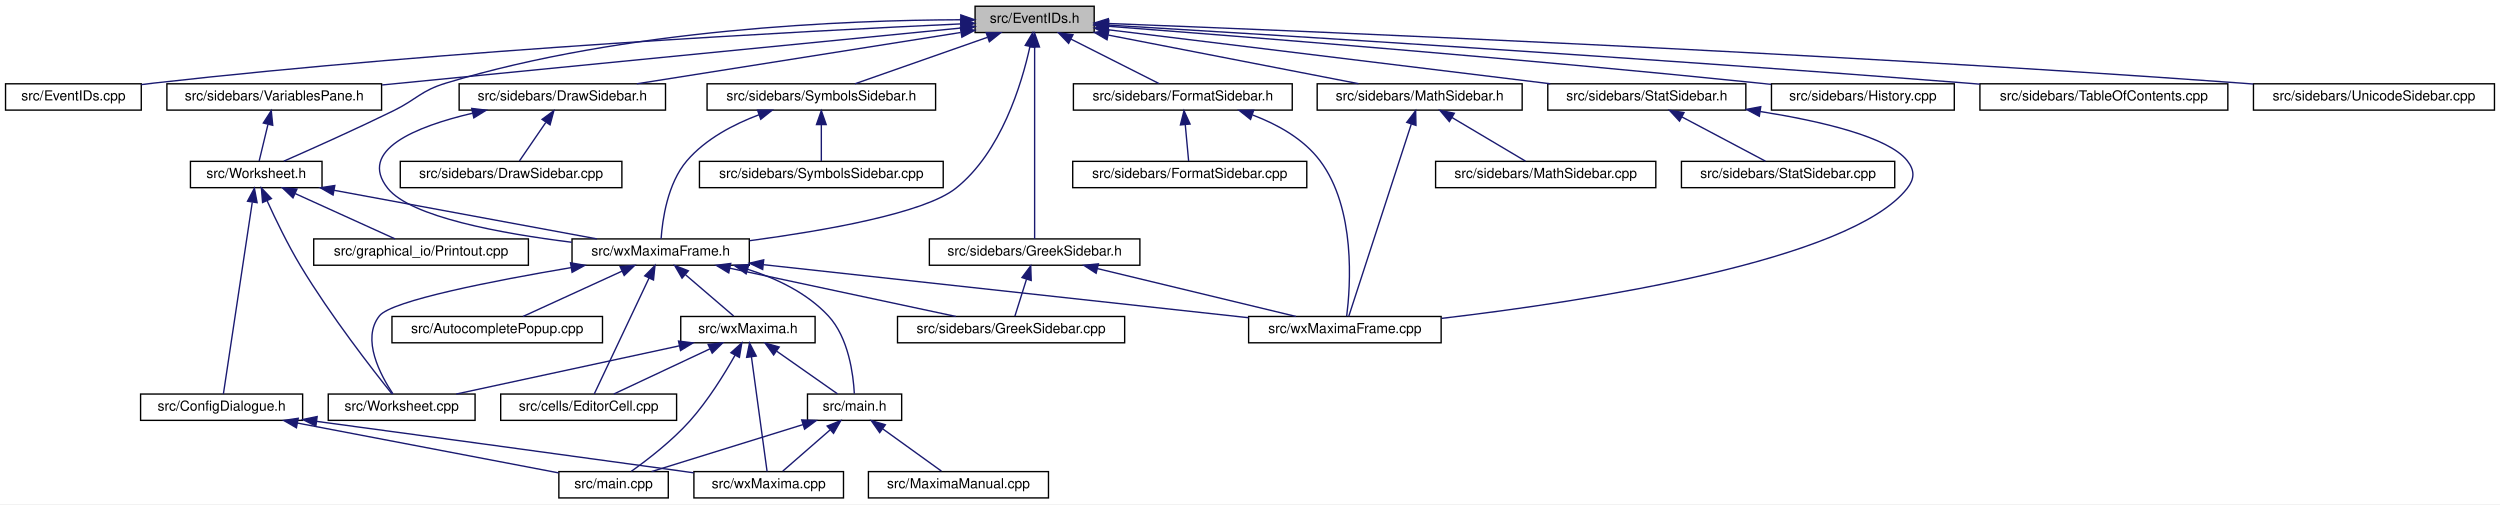
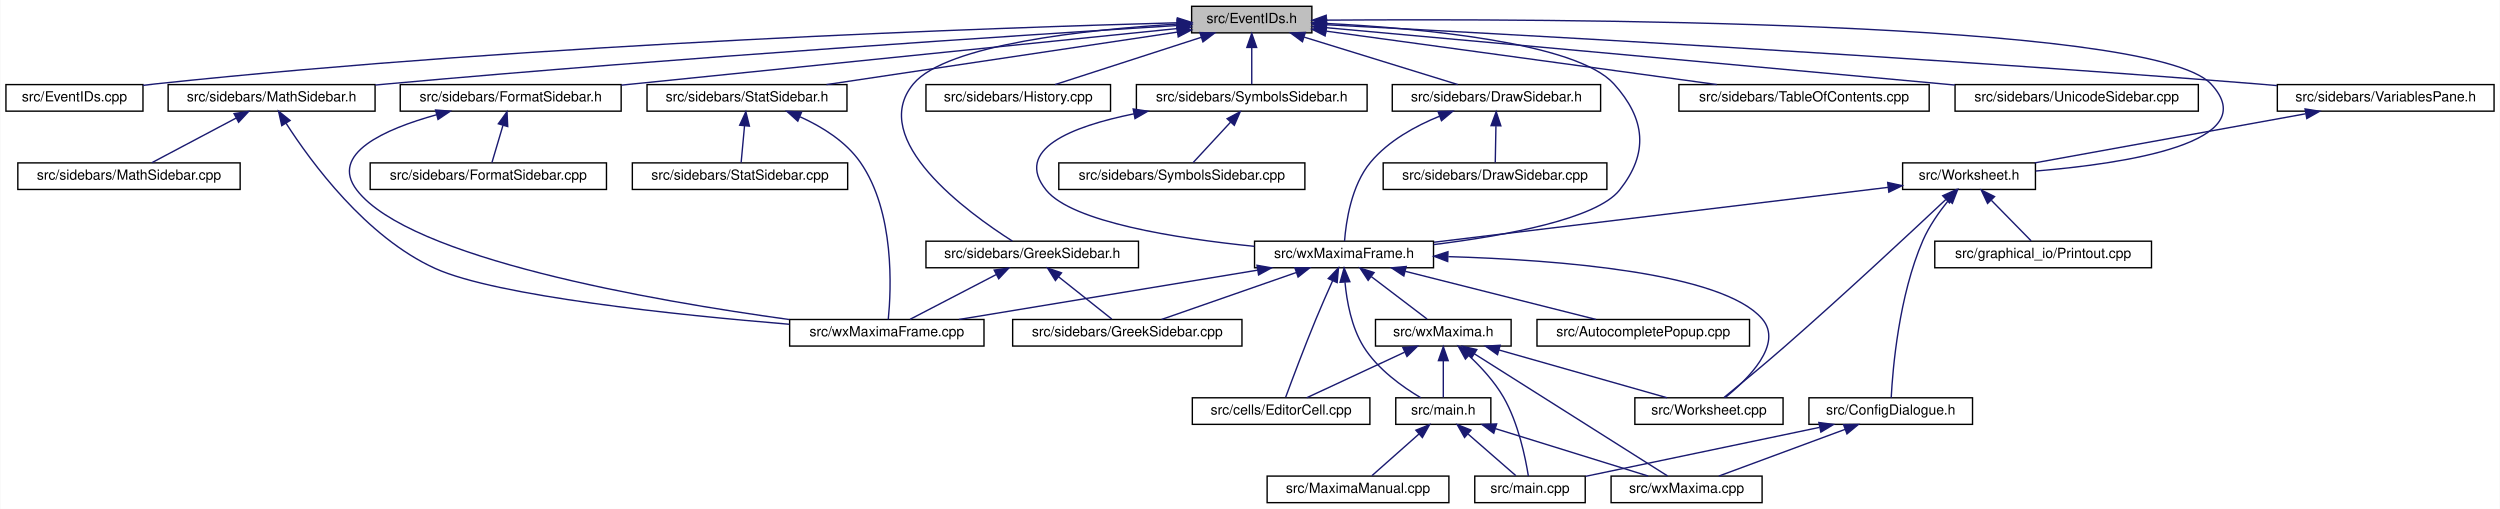
- <svg xmlns="http://www.w3.org/2000/svg" xmlns:xlink="http://www.w3.org/1999/xlink" width="1805pt" height="364pt" viewBox="0.00 0.00 1805.00 364.00">
+ <svg xmlns="http://www.w3.org/2000/svg" xmlns:xlink="http://www.w3.org/1999/xlink" width="1788pt" height="364pt" viewBox="0.00 0.00 1787.50 364.00">
  <g id="graph0" class="graph" transform="scale(1 1) rotate(0) translate(4 360)">
-     <polygon fill="white" stroke="transparent" points="-4,4 -4,-360 1801,-360 1801,4 -4,4" />
+     <polygon fill="white" stroke="transparent" points="-4,4 -4,-360 1783.5,-360 1783.5,4 -4,4" />
    <g id="node1" class="node">
      <g id="a_node1">
        <a xlink:title="This file declares the class EventIDs that contains unique IDs for many events wxMaxima needs.">
-           <polygon fill="#bfbfbf" stroke="black" points="700,-336.5 700,-355.5 786,-355.5 786,-336.5 700,-336.5" />
-           <text text-anchor="middle" x="743" y="-343.5" font-family="Helvetica,sans-Serif" font-size="10.00">src/EventIDs.h</text>
+           <polygon fill="#bfbfbf" stroke="black" points="848,-336.5 848,-355.5 934,-355.5 934,-336.5 848,-336.5" />
+           <text text-anchor="middle" x="891" y="-343.5" font-family="Helvetica,sans-Serif" font-size="10.00">src/EventIDs.h</text>
        </a>
      </g>
    </g>
    <g id="node2" class="node">
      <g id="a_node2">
        <a xlink:href="EventIDs_8cpp.html" target="_top" xlink:title="This file defines the class EventIDs that contains unique IDs for many events wxMaxima needs.">
          <polygon fill="white" stroke="black" points="0,-280.5 0,-299.5 98,-299.5 98,-280.5 0,-280.5" />
          <text text-anchor="middle" x="49" y="-287.5" font-family="Helvetica,sans-Serif" font-size="10.00">src/EventIDs.cpp</text>
        </a>
      </g>
    </g>
    <g id="edge1" class="edge">
-       <path fill="none" stroke="midnightblue" d="M689.57,-342.73C580.05,-337.73 322.25,-324.27 107,-300 104.06,-299.67 101.05,-299.3 98.01,-298.9" />
-       <polygon fill="midnightblue" stroke="midnightblue" points="689.55,-346.23 699.7,-343.18 689.87,-339.24 689.55,-346.23" />
+       <path fill="none" stroke="midnightblue" d="M837.75,-343.72C710.9,-340.28 380.96,-329.05 107,-300 104.06,-299.69 101.04,-299.33 98,-298.94" />
+       <polygon fill="midnightblue" stroke="midnightblue" points="837.87,-347.22 847.96,-343.99 838.06,-340.22 837.87,-347.22" />
    </g>
    <g id="node3" class="node">
      <g id="a_node3">
        <a xlink:href="DrawSidebar_8h.html" target="_top" xlink:title="This file declares the class StatSidebar, that provides some statistics buttons.">
-           <polygon fill="white" stroke="black" points="327.5,-280.5 327.5,-299.5 476.5,-299.5 476.5,-280.5 327.5,-280.5" />
-           <text text-anchor="middle" x="402" y="-287.5" font-family="Helvetica,sans-Serif" font-size="10.00">src/sidebars/DrawSidebar.h</text>
+           <polygon fill="white" stroke="black" points="991.5,-280.5 991.5,-299.5 1140.5,-299.5 1140.5,-280.5 991.5,-280.5" />
+           <text text-anchor="middle" x="1066" y="-287.5" font-family="Helvetica,sans-Serif" font-size="10.00">src/sidebars/DrawSidebar.h</text>
        </a>
      </g>
    </g>
    <g id="edge2" class="edge">
-       <path fill="none" stroke="midnightblue" d="M689.57,-336.54C625.77,-326.44 519.71,-309.64 455.77,-299.51" />
-       <polygon fill="midnightblue" stroke="midnightblue" points="689.39,-340.05 699.81,-338.16 690.48,-333.14 689.39,-340.05" />
+       <path fill="none" stroke="midnightblue" d="M928.47,-333.44C961.47,-323.26 1008.76,-308.66 1038.4,-299.52" />
+       <polygon fill="midnightblue" stroke="midnightblue" points="927.25,-330.15 918.73,-336.44 929.32,-336.84 927.25,-330.15" />
    </g>
    <g id="node5" class="node">
      <g id="a_node5">
        <a xlink:href="wxMaximaFrame_8h.html" target="_top" xlink:title="This file declares the class wxMaximaFrame.">
-           <polygon fill="white" stroke="black" points="409,-168.5 409,-187.5 537,-187.5 537,-168.5 409,-168.5" />
-           <text text-anchor="middle" x="473" y="-175.5" font-family="Helvetica,sans-Serif" font-size="10.00">src/wxMaximaFrame.h</text>
+           <polygon fill="white" stroke="black" points="893,-168.5 893,-187.5 1021,-187.5 1021,-168.5 893,-168.5" />
+           <text text-anchor="middle" x="957" y="-175.5" font-family="Helvetica,sans-Serif" font-size="10.00">src/wxMaximaFrame.h</text>
        </a>
      </g>
    </g>
    <g id="edge47" class="edge">
-       <path fill="none" stroke="midnightblue" d="M739.6,-326.31C733.68,-299.36 718.82,-249.97 686,-224 663.25,-206 591.2,-193.41 537.16,-186.21" />
-       <polygon fill="midnightblue" stroke="midnightblue" points="736.22,-327.24 741.62,-336.35 743.08,-325.86 736.22,-327.24" />
+       <path fill="none" stroke="midnightblue" d="M944.32,-343.23C1012,-339.78 1123.22,-329.63 1150,-300 1172.68,-274.91 1175.09,-250.45 1154,-224 1137.51,-203.32 1072.13,-191.39 1021.16,-185.08" />
+       <polygon fill="midnightblue" stroke="midnightblue" points="944.08,-339.74 934.26,-343.71 944.41,-346.73 944.08,-339.74" />
    </g>
    <g id="node16" class="node">
      <g id="a_node16">
        <a xlink:href="FormatSidebar_8h.html" target="_top" xlink:title="This file declares the class StatSidebar, that provides some statistics buttons.">
-           <polygon fill="white" stroke="black" points="771,-280.5 771,-299.5 929,-299.5 929,-280.5 771,-280.5" />
-           <text text-anchor="middle" x="850" y="-287.5" font-family="Helvetica,sans-Serif" font-size="10.00">src/sidebars/FormatSidebar.h</text>
+           <polygon fill="white" stroke="black" points="282,-280.5 282,-299.5 440,-299.5 440,-280.5 282,-280.5" />
+           <text text-anchor="middle" x="361" y="-287.5" font-family="Helvetica,sans-Serif" font-size="10.00">src/sidebars/FormatSidebar.h</text>
        </a>
      </g>
    </g>
    <g id="edge20" class="edge">
-       <path fill="none" stroke="midnightblue" d="M769.3,-331.73C789.11,-321.73 815.71,-308.31 832.85,-299.65" />
-       <polygon fill="midnightblue" stroke="midnightblue" points="767.54,-328.69 760.19,-336.32 770.7,-334.94 767.54,-328.69" />
+       <path fill="none" stroke="midnightblue" d="M837.76,-339.59C754.72,-331.14 589.33,-314.32 449,-300 446.1,-299.7 443.14,-299.4 440.15,-299.1" />
+       <polygon fill="midnightblue" stroke="midnightblue" points="837.41,-343.07 847.71,-340.6 838.12,-336.11 837.41,-343.07" />
    </g>
    <g id="node18" class="node">
      <g id="a_node18">
        <a xlink:href="GreekSidebar_8h.html" target="_top" xlink:title="This file declares the class wxMaximaFrame.">
-           <polygon fill="white" stroke="black" points="667,-168.5 667,-187.5 819,-187.5 819,-168.5 667,-168.5" />
-           <text text-anchor="middle" x="743" y="-175.5" font-family="Helvetica,sans-Serif" font-size="10.00">src/sidebars/GreekSidebar.h</text>
+           <polygon fill="white" stroke="black" points="658,-168.5 658,-187.5 810,-187.5 810,-168.5 658,-168.5" />
+           <text text-anchor="middle" x="734" y="-175.5" font-family="Helvetica,sans-Serif" font-size="10.00">src/sidebars/GreekSidebar.h</text>
        </a>
      </g>
    </g>
    <g id="edge23" class="edge">
-       <path fill="none" stroke="midnightblue" d="M743,-325.93C743,-289.92 743,-213.23 743,-187.57" />
-       <polygon fill="midnightblue" stroke="midnightblue" points="739.5,-326.08 743,-336.08 746.5,-326.08 739.5,-326.08" />
+       <path fill="none" stroke="midnightblue" d="M837.44,-342.77C773.58,-338.85 672.48,-328.25 649,-300 615.85,-260.12 687.94,-207.84 719.82,-187.56" />
+       <polygon fill="midnightblue" stroke="midnightblue" points="837.56,-346.28 847.74,-343.36 837.96,-339.29 837.56,-346.28" />
    </g>
    <g id="node19" class="node">
      <g id="a_node19">
        <a xlink:href="History_8cpp.html" target="_top" xlink:title="This file defines the class History.">
-           <polygon fill="white" stroke="black" points="1275,-280.5 1275,-299.5 1407,-299.5 1407,-280.5 1275,-280.5" />
-           <text text-anchor="middle" x="1341" y="-287.5" font-family="Helvetica,sans-Serif" font-size="10.00">src/sidebars/History.cpp</text>
+           <polygon fill="white" stroke="black" points="658,-280.5 658,-299.5 790,-299.5 790,-280.5 658,-280.5" />
+           <text text-anchor="middle" x="724" y="-287.5" font-family="Helvetica,sans-Serif" font-size="10.00">src/sidebars/History.cpp</text>
        </a>
      </g>
    </g>
    <g id="edge26" class="edge">
-       <path fill="none" stroke="midnightblue" d="M796.27,-341.01C890.91,-333.79 1094.52,-317.66 1266,-300 1268.87,-299.7 1271.8,-299.39 1274.76,-299.07" />
-       <polygon fill="midnightblue" stroke="midnightblue" points="795.8,-337.54 786.1,-341.78 796.33,-344.52 795.8,-337.54" />
+       <path fill="none" stroke="midnightblue" d="M854.83,-333.3C823.36,-323.13 778.51,-308.62 750.34,-299.52" />
+       <polygon fill="midnightblue" stroke="midnightblue" points="853.95,-336.7 864.54,-336.44 856.1,-330.04 853.95,-336.7" />
    </g>
    <g id="node20" class="node">
      <g id="a_node20">
        <a xlink:href="MathSidebar_8h.html" target="_top" xlink:title="This file declares the class wxMaximaFrame.">
-           <polygon fill="white" stroke="black" points="947,-280.5 947,-299.5 1095,-299.5 1095,-280.5 947,-280.5" />
-           <text text-anchor="middle" x="1021" y="-287.5" font-family="Helvetica,sans-Serif" font-size="10.00">src/sidebars/MathSidebar.h</text>
+           <polygon fill="white" stroke="black" points="116,-280.5 116,-299.5 264,-299.5 264,-280.5 116,-280.5" />
+           <text text-anchor="middle" x="190" y="-287.5" font-family="Helvetica,sans-Serif" font-size="10.00">src/sidebars/MathSidebar.h</text>
        </a>
      </g>
    </g>
    <g id="edge27" class="edge">
-       <path fill="none" stroke="midnightblue" d="M796.24,-334.66C848.67,-324.47 927.81,-309.1 976.85,-299.58" />
-       <polygon fill="midnightblue" stroke="midnightblue" points="795.28,-331.28 786.13,-336.62 796.62,-338.15 795.28,-331.28" />
+       <path fill="none" stroke="midnightblue" d="M837.65,-341.75C730.53,-335.09 481.66,-318.9 273,-300 270.11,-299.74 267.17,-299.46 264.2,-299.18" />
+       <polygon fill="midnightblue" stroke="midnightblue" points="837.68,-345.26 847.88,-342.39 838.11,-338.27 837.68,-345.26" />
    </g>
    <g id="node22" class="node">
      <g id="a_node22">
-         <a xlink:href="SymbolsSidebar_8h.html" target="_top" xlink:title="This file declares the class wxMaximaFrame.">
-           <polygon fill="white" stroke="black" points="506.5,-280.5 506.5,-299.5 671.5,-299.5 671.5,-280.5 506.5,-280.5" />
-           <text text-anchor="middle" x="589" y="-287.5" font-family="Helvetica,sans-Serif" font-size="10.00">src/sidebars/SymbolsSidebar.h</text>
+         <a xlink:href="StatSidebar_8h.html" target="_top" xlink:title="This file declares the class StatSidebar, that provides some statistics buttons.">
+           <polygon fill="white" stroke="black" points="458.5,-280.5 458.5,-299.5 601.5,-299.5 601.5,-280.5 458.5,-280.5" />
+           <text text-anchor="middle" x="530" y="-287.5" font-family="Helvetica,sans-Serif" font-size="10.00">src/sidebars/StatSidebar.h</text>
        </a>
      </g>
    </g>
    <g id="edge30" class="edge">
-       <path fill="none" stroke="midnightblue" d="M708.89,-333.04C679.91,-322.88 639.04,-308.55 613.29,-299.52" />
-       <polygon fill="midnightblue" stroke="midnightblue" points="708,-336.44 718.6,-336.44 710.32,-329.83 708,-336.44" />
+       <path fill="none" stroke="midnightblue" d="M837.87,-337.05C770.75,-327.01 655.73,-309.81 586.89,-299.51" />
+       <polygon fill="midnightblue" stroke="midnightblue" points="837.41,-340.52 847.81,-338.54 838.44,-333.6 837.41,-340.52" />
    </g>
    <g id="node24" class="node">
      <g id="a_node24">
-         <a xlink:href="TableOfContents_8cpp.html" target="_top" xlink:title="This file defines the class Structure.">
-           <polygon fill="white" stroke="black" points="1425.5,-280.5 1425.5,-299.5 1604.5,-299.5 1604.5,-280.5 1425.5,-280.5" />
-           <text text-anchor="middle" x="1515" y="-287.5" font-family="Helvetica,sans-Serif" font-size="10.00">src/sidebars/TableOfContents.cpp</text>
+         <a xlink:href="SymbolsSidebar_8h.html" target="_top" xlink:title="This file declares the class wxMaximaFrame.">
+           <polygon fill="white" stroke="black" points="808.5,-280.5 808.5,-299.5 973.5,-299.5 973.5,-280.5 808.5,-280.5" />
+           <text text-anchor="middle" x="891" y="-287.5" font-family="Helvetica,sans-Serif" font-size="10.00">src/sidebars/SymbolsSidebar.h</text>
        </a>
      </g>
    </g>
    <g id="edge33" class="edge">
-       <path fill="none" stroke="midnightblue" d="M796.53,-341.86C910.51,-335.07 1185.63,-318.17 1416,-300 1419.1,-299.76 1422.25,-299.5 1425.43,-299.24" />
-       <polygon fill="midnightblue" stroke="midnightblue" points="796.11,-338.38 786.33,-342.46 796.52,-345.36 796.11,-338.38" />
-     </g>
-     <g id="node25" class="node">
-       <g id="a_node25">
-         <a xlink:href="UnicodeSidebar_8cpp.html" target="_top" xlink:title="This file defines the class UnicodeSidebar.">
-           <polygon fill="white" stroke="black" points="1623,-280.5 1623,-299.5 1797,-299.5 1797,-280.5 1623,-280.5" />
-           <text text-anchor="middle" x="1710" y="-287.5" font-family="Helvetica,sans-Serif" font-size="10.00">src/sidebars/UnicodeSidebar.cpp</text>
-         </a>
-       </g>
-     </g>
-     <g id="edge34" class="edge">
-       <path fill="none" stroke="midnightblue" d="M796.25,-343.03C932.44,-337.81 1304.55,-322.49 1614,-300 1616.92,-299.79 1619.89,-299.56 1622.89,-299.33" />
-       <polygon fill="midnightblue" stroke="midnightblue" points="795.95,-339.53 786.09,-343.41 796.21,-346.53 795.95,-339.53" />
+       <path fill="none" stroke="midnightblue" d="M891,-325.8C891,-316.91 891,-306.78 891,-299.75" />
+       <polygon fill="midnightblue" stroke="midnightblue" points="887.5,-326.08 891,-336.08 894.5,-326.08 887.5,-326.08" />
    </g>
    <g id="node26" class="node">
      <g id="a_node26">
-         <a xlink:href="VariablesPane_8h.html" target="_top" xlink:title="The file that contains the &quot;variables&quot; sidepane.">
-           <polygon fill="white" stroke="black" points="116.5,-280.5 116.5,-299.5 271.5,-299.5 271.5,-280.5 116.5,-280.5" />
-           <text text-anchor="middle" x="194" y="-287.5" font-family="Helvetica,sans-Serif" font-size="10.00">src/sidebars/VariablesPane.h</text>
-         </a>
-       </g>
-     </g>
-     <g id="edge35" class="edge">
-       <path fill="none" stroke="midnightblue" d="M689.72,-339.76C592.31,-330.18 385.1,-309.8 271.87,-298.66" />
-       <polygon fill="midnightblue" stroke="midnightblue" points="689.63,-343.27 699.92,-340.76 690.31,-336.3 689.63,-343.27" />
+         <a xlink:href="TableOfContents_8cpp.html" target="_top" xlink:title="This file defines the class Structure.">
+           <polygon fill="white" stroke="black" points="1196.5,-280.5 1196.5,-299.5 1375.5,-299.5 1375.5,-280.5 1196.5,-280.5" />
+           <text text-anchor="middle" x="1286" y="-287.5" font-family="Helvetica,sans-Serif" font-size="10.00">src/sidebars/TableOfContents.cpp</text>
+         </a>
+       </g>
+     </g>
+     <g id="edge36" class="edge">
+       <path fill="none" stroke="midnightblue" d="M944.31,-337.71C1016.89,-327.79 1146.58,-310.06 1223.61,-299.53" />
+       <polygon fill="midnightblue" stroke="midnightblue" points="943.46,-334.3 934.02,-339.12 944.41,-341.23 943.46,-334.3" />
    </g>
    <g id="node27" class="node">
      <g id="a_node27">
+         <a xlink:href="UnicodeSidebar_8cpp.html" target="_top" xlink:title="This file defines the class UnicodeSidebar.">
+           <polygon fill="white" stroke="black" points="1394,-280.5 1394,-299.5 1568,-299.5 1568,-280.5 1394,-280.5" />
+           <text text-anchor="middle" x="1481" y="-287.5" font-family="Helvetica,sans-Serif" font-size="10.00">src/sidebars/UnicodeSidebar.cpp</text>
+         </a>
+       </g>
+     </g>
+     <g id="edge37" class="edge">
+       <path fill="none" stroke="midnightblue" d="M944.31,-340.19C1034.88,-332.01 1224.61,-314.82 1385,-300 1387.92,-299.73 1390.88,-299.46 1393.88,-299.18" />
+       <polygon fill="midnightblue" stroke="midnightblue" points="943.93,-336.71 934.29,-341.1 944.56,-343.68 943.93,-336.71" />
+     </g>
+     <g id="node28" class="node">
+       <g id="a_node28">
+         <a xlink:href="VariablesPane_8h.html" target="_top" xlink:title="The file that contains the &quot;variables&quot; sidepane.">
+           <polygon fill="white" stroke="black" points="1624.5,-280.5 1624.5,-299.5 1779.5,-299.5 1779.5,-280.5 1624.5,-280.5" />
+           <text text-anchor="middle" x="1702" y="-287.5" font-family="Helvetica,sans-Serif" font-size="10.00">src/sidebars/VariablesPane.h</text>
+         </a>
+       </g>
+     </g>
+     <g id="edge38" class="edge">
+       <path fill="none" stroke="midnightblue" d="M944.74,-342.28C1064.35,-336.09 1361.61,-319.92 1610,-300 1614.64,-299.63 1619.41,-299.22 1624.22,-298.8" />
+       <polygon fill="midnightblue" stroke="midnightblue" points="944.2,-338.8 934.4,-342.81 944.56,-345.79 944.2,-338.8" />
+     </g>
+     <g id="node29" class="node">
+       <g id="a_node29">
        <a xlink:href="Worksheet_8h.html" target="_top" xlink:title="This file defines the class Worksheet.">
-           <polygon fill="white" stroke="black" points="133.5,-224.5 133.5,-243.5 228.5,-243.5 228.5,-224.5 133.5,-224.5" />
-           <text text-anchor="middle" x="181" y="-231.5" font-family="Helvetica,sans-Serif" font-size="10.00">src/Worksheet.h</text>
+           <polygon fill="white" stroke="black" points="1356.5,-224.5 1356.5,-243.5 1451.5,-243.5 1451.5,-224.5 1356.5,-224.5" />
+           <text text-anchor="middle" x="1404" y="-231.5" font-family="Helvetica,sans-Serif" font-size="10.00">src/Worksheet.h</text>
        </a>
      </g>
    </g>
    <g id="edge46" class="edge">
-       <path fill="none" stroke="midnightblue" d="M689.66,-345.74C607.87,-345.46 447.35,-339.3 318,-300 299.74,-294.45 297.14,-288.4 280,-280 252.87,-266.71 220.98,-252.45 200.88,-243.63" />
-       <polygon fill="midnightblue" stroke="midnightblue" points="689.71,-349.24 699.72,-345.74 689.72,-342.24 689.71,-349.24" />
-     </g>
-     <g id="node30" class="node">
-       <g id="a_node30">
-         <a xlink:href="StatSidebar_8h.html" target="_top" xlink:title="This file declares the class StatSidebar, that provides some statistics buttons.">
-           <polygon fill="white" stroke="black" points="1113.5,-280.5 1113.5,-299.5 1256.5,-299.5 1256.5,-280.5 1113.5,-280.5" />
-           <text text-anchor="middle" x="1185" y="-287.5" font-family="Helvetica,sans-Serif" font-size="10.00">src/sidebars/StatSidebar.h</text>
-         </a>
-       </g>
-     </g>
-     <g id="edge43" class="edge">
-       <path fill="none" stroke="midnightblue" d="M796.51,-338.46C876.4,-328.7 1026.9,-310.32 1115.3,-299.52" />
-       <polygon fill="midnightblue" stroke="midnightblue" points="795.69,-335.04 786.19,-339.72 796.54,-341.99 795.69,-335.04" />
+       <path fill="none" stroke="midnightblue" d="M944.42,-345.59C1098.27,-346.72 1534.08,-345.83 1577,-300 1616.37,-257.96 1515.47,-242.92 1451.66,-237.68" />
+       <polygon fill="midnightblue" stroke="midnightblue" points="944.3,-342.09 934.27,-345.51 944.25,-349.09 944.3,-342.09" />
    </g>
    <g id="node4" class="node">
      <g id="a_node4">
        <a xlink:href="DrawSidebar_8cpp.html" target="_top" xlink:title="This file defines the class StatSidebar.">
-           <polygon fill="white" stroke="black" points="285,-224.5 285,-243.5 445,-243.5 445,-224.5 285,-224.5" />
-           <text text-anchor="middle" x="365" y="-231.5" font-family="Helvetica,sans-Serif" font-size="10.00">src/sidebars/DrawSidebar.cpp</text>
+           <polygon fill="white" stroke="black" points="985,-224.5 985,-243.5 1145,-243.5 1145,-224.5 985,-224.5" />
+           <text text-anchor="middle" x="1065" y="-231.5" font-family="Helvetica,sans-Serif" font-size="10.00">src/sidebars/DrawSidebar.cpp</text>
        </a>
      </g>
    </g>
    <g id="edge3" class="edge">
-       <path fill="none" stroke="midnightblue" d="M390.05,-271.57C383.69,-262.27 376.13,-251.25 371,-243.75" />
-       <polygon fill="midnightblue" stroke="midnightblue" points="387.35,-273.81 395.89,-280.08 393.13,-269.86 387.35,-273.81" />
+       <path fill="none" stroke="midnightblue" d="M1065.64,-269.8C1065.48,-260.91 1065.29,-250.78 1065.16,-243.75" />
+       <polygon fill="midnightblue" stroke="midnightblue" points="1062.15,-270.15 1065.83,-280.08 1069.15,-270.02 1062.15,-270.15" />
    </g>
    <g id="edge4" class="edge">
-       <path fill="none" stroke="midnightblue" d="M337.23,-278.28C295.96,-268.59 254.05,-251.53 276,-224 292.49,-203.32 357.87,-191.39 408.84,-185.08" />
-       <polygon fill="midnightblue" stroke="midnightblue" points="336.58,-281.72 347.1,-280.47 338.1,-274.89 336.58,-281.72" />
+       <path fill="none" stroke="midnightblue" d="M1025.39,-276.92C1007.98,-269.86 988.75,-259.27 976,-244 962.13,-227.4 958.38,-201.08 957.37,-187.59" />
+       <polygon fill="midnightblue" stroke="midnightblue" points="1024.23,-280.22 1034.82,-280.48 1026.7,-273.67 1024.23,-280.22" />
    </g>
    <g id="node6" class="node">
      <g id="a_node6">
        <a xlink:href="AutocompletePopup_8cpp.html" target="_top" xlink:title="This file defines the class AutocompletePopup.">
-           <polygon fill="white" stroke="black" points="279,-112.5 279,-131.5 431,-131.5 431,-112.5 279,-112.5" />
-           <text text-anchor="middle" x="355" y="-119.5" font-family="Helvetica,sans-Serif" font-size="10.00">src/AutocompletePopup.cpp</text>
+           <polygon fill="white" stroke="black" points="1095,-112.5 1095,-131.5 1247,-131.5 1247,-112.5 1095,-112.5" />
+           <text text-anchor="middle" x="1171" y="-119.5" font-family="Helvetica,sans-Serif" font-size="10.00">src/AutocompletePopup.cpp</text>
        </a>
      </g>
    </g>
    <g id="edge5" class="edge">
-       <path fill="none" stroke="midnightblue" d="M445.1,-164.23C423.03,-154.13 392.82,-140.31 373.61,-131.52" />
-       <polygon fill="midnightblue" stroke="midnightblue" points="443.75,-167.46 454.3,-168.44 446.67,-161.1 443.75,-167.46" />
+       <path fill="none" stroke="midnightblue" d="M1000.76,-165.96C1041.17,-155.76 1100.37,-140.82 1137.25,-131.52" />
+       <polygon fill="midnightblue" stroke="midnightblue" points="999.75,-162.6 990.91,-168.44 1001.46,-169.39 999.75,-162.6" />
    </g>
    <g id="node7" class="node">
      <g id="a_node7">
        <a xlink:href="EditorCell_8cpp.html" target="_top" xlink:title="This file defines the class EditorCell.">
-           <polygon fill="white" stroke="black" points="357.5,-56.5 357.5,-75.5 484.5,-75.5 484.5,-56.5 357.5,-56.5" />
-           <text text-anchor="middle" x="421" y="-63.5" font-family="Helvetica,sans-Serif" font-size="10.00">src/cells/EditorCell.cpp</text>
+           <polygon fill="white" stroke="black" points="848.5,-56.5 848.5,-75.5 975.5,-75.5 975.5,-56.5 848.5,-56.5" />
+           <text text-anchor="middle" x="912" y="-63.5" font-family="Helvetica,sans-Serif" font-size="10.00">src/cells/EditorCell.cpp</text>
        </a>
      </g>
    </g>
    <g id="edge6" class="edge">
-       <path fill="none" stroke="midnightblue" d="M464.64,-159.32C453.32,-135.37 433.55,-93.55 425.06,-75.59" />
-       <polygon fill="midnightblue" stroke="midnightblue" points="461.48,-160.82 468.92,-168.37 467.81,-157.83 461.48,-160.82" />
+       <path fill="none" stroke="midnightblue" d="M948.8,-159.11C945.1,-150.9 940.73,-141 937,-132 928.76,-112.12 919.89,-88.46 915.25,-75.89" />
+       <polygon fill="midnightblue" stroke="midnightblue" points="945.71,-160.77 953.03,-168.43 952.08,-157.88 945.71,-160.77" />
    </g>
    <g id="node8" class="node">
      <g id="a_node8">
        <a xlink:href="main_8h.html" target="_top" xlink:title="This file declares the class wxMaxima that contains most of the program's logic.">
-           <polygon fill="white" stroke="black" points="579,-56.5 579,-75.5 647,-75.5 647,-56.5 579,-56.5" />
-           <text text-anchor="middle" x="613" y="-63.5" font-family="Helvetica,sans-Serif" font-size="10.00">src/main.h</text>
+           <polygon fill="white" stroke="black" points="994,-56.5 994,-75.5 1062,-75.5 1062,-56.5 994,-56.5" />
+           <text text-anchor="middle" x="1028" y="-63.5" font-family="Helvetica,sans-Serif" font-size="10.00">src/main.h</text>
        </a>
      </g>
    </g>
    <g id="edge7" class="edge">
-       <path fill="none" stroke="midnightblue" d="M535.94,-165.54C556.86,-158.89 578.71,-148.43 594,-132 608.74,-116.17 612.11,-89.51 612.83,-75.77" />
-       <polygon fill="midnightblue" stroke="midnightblue" points="534.7,-162.25 526.09,-168.42 536.67,-168.97 534.7,-162.25" />
+       <path fill="none" stroke="midnightblue" d="M957.69,-158.14C958.96,-144.44 962.32,-125.93 971,-112 981,-95.95 998.85,-83.26 1011.92,-75.5" />
+       <polygon fill="midnightblue" stroke="midnightblue" points="954.19,-158.11 957.05,-168.32 961.17,-158.56 954.19,-158.11" />
    </g>
    <g id="node12" class="node">
      <g id="a_node12">
        <a xlink:href="GreekSidebar_8cpp.html" target="_top" xlink:title="This file defines the class GreekSidebar.">
-           <polygon fill="white" stroke="black" points="644,-112.5 644,-131.5 808,-131.5 808,-112.5 644,-112.5" />
-           <text text-anchor="middle" x="726" y="-119.5" font-family="Helvetica,sans-Serif" font-size="10.00">src/sidebars/GreekSidebar.cpp</text>
+           <polygon fill="white" stroke="black" points="720,-112.5 720,-131.5 884,-131.5 884,-112.5 720,-112.5" />
+           <text text-anchor="middle" x="802" y="-119.5" font-family="Helvetica,sans-Serif" font-size="10.00">src/sidebars/GreekSidebar.cpp</text>
        </a>
      </g>
    </g>
    <g id="edge11" class="edge">
-       <path fill="none" stroke="midnightblue" d="M522.92,-166.35C570.73,-156.14 641.95,-140.94 686.1,-131.52" />
-       <polygon fill="midnightblue" stroke="midnightblue" points="522.14,-162.93 513.09,-168.44 523.6,-169.78 522.14,-162.93" />
+       <path fill="none" stroke="midnightblue" d="M922.67,-165.04C893.5,-154.88 852.36,-140.55 826.45,-131.52" />
+       <polygon fill="midnightblue" stroke="midnightblue" points="921.84,-168.46 932.44,-168.44 924.15,-161.85 921.84,-168.46" />
    </g>
    <g id="node13" class="node">
      <g id="a_node13">
        <a xlink:href="wxMaxima_8h.html" target="_top" xlink:title="This file declares the class wxMaxima that contains most of the program's logic.">
-           <polygon fill="white" stroke="black" points="487.5,-112.5 487.5,-131.5 584.5,-131.5 584.5,-112.5 487.5,-112.5" />
-           <text text-anchor="middle" x="536" y="-119.5" font-family="Helvetica,sans-Serif" font-size="10.00">src/wxMaxima.h</text>
+           <polygon fill="white" stroke="black" points="979.5,-112.5 979.5,-131.5 1076.5,-131.5 1076.5,-112.5 979.5,-112.5" />
+           <text text-anchor="middle" x="1028" y="-119.5" font-family="Helvetica,sans-Serif" font-size="10.00">src/wxMaxima.h</text>
        </a>
      </g>
    </g>
    <g id="edge12" class="edge">
-       <path fill="none" stroke="midnightblue" d="M491.04,-161.54C502.27,-151.91 516.32,-139.87 525.69,-131.83" />
-       <polygon fill="midnightblue" stroke="midnightblue" points="488.44,-159.16 483.12,-168.32 492.99,-164.47 488.44,-159.16" />
+       <path fill="none" stroke="midnightblue" d="M976.59,-162.1C989.37,-152.38 1005.61,-140.03 1016.39,-131.83" />
+       <polygon fill="midnightblue" stroke="midnightblue" points="974.25,-159.48 968.41,-168.32 978.49,-165.06 974.25,-159.48" />
    </g>
    <g id="node14" class="node">
      <g id="a_node14">
        <a xlink:href="Worksheet_8cpp.html" target="_top" xlink:title="This file defines the class Worksheet.">
-           <polygon fill="white" stroke="black" points="233,-56.5 233,-75.5 339,-75.5 339,-56.5 233,-56.5" />
-           <text text-anchor="middle" x="286" y="-63.5" font-family="Helvetica,sans-Serif" font-size="10.00">src/Worksheet.cpp</text>
+           <polygon fill="white" stroke="black" points="1165,-56.5 1165,-75.5 1271,-75.5 1271,-56.5 1165,-56.5" />
+           <text text-anchor="middle" x="1218" y="-63.5" font-family="Helvetica,sans-Serif" font-size="10.00">src/Worksheet.cpp</text>
        </a>
      </g>
    </g>
    <g id="edge18" class="edge">
-       <path fill="none" stroke="midnightblue" d="M408.44,-166.81C352.38,-157.31 278.82,-142.99 270,-132 256.62,-115.32 270.74,-89.04 279.74,-75.58" />
-       <polygon fill="midnightblue" stroke="midnightblue" points="407.89,-170.27 418.33,-168.47 409.05,-163.37 407.89,-170.27" />
+       <path fill="none" stroke="midnightblue" d="M1031.62,-176.46C1110.57,-174.12 1227.61,-164.98 1256,-132 1271.52,-113.97 1245.77,-88.72 1229.58,-75.63" />
+       <polygon fill="midnightblue" stroke="midnightblue" points="1031.13,-172.97 1021.23,-176.74 1031.32,-179.97 1031.13,-172.97" />
    </g>
    <g id="node15" class="node">
      <g id="a_node15">
        <a xlink:href="wxMaximaFrame_8cpp.html" target="_top" xlink:title="This file defines the class wxMaximaFrame.">
-           <polygon fill="white" stroke="black" points="897.5,-112.5 897.5,-131.5 1036.5,-131.5 1036.5,-112.5 897.5,-112.5" />
-           <text text-anchor="middle" x="967" y="-119.5" font-family="Helvetica,sans-Serif" font-size="10.00">src/wxMaximaFrame.cpp</text>
+           <polygon fill="white" stroke="black" points="560.5,-112.5 560.5,-131.5 699.5,-131.5 699.5,-112.5 560.5,-112.5" />
+           <text text-anchor="middle" x="630" y="-119.5" font-family="Helvetica,sans-Serif" font-size="10.00">src/wxMaximaFrame.cpp</text>
        </a>
      </g>
    </g>
    <g id="edge19" class="edge">
-       <path fill="none" stroke="midnightblue" d="M547.16,-168.89C641.98,-158.53 804.93,-140.72 897.47,-130.6" />
-       <polygon fill="midnightblue" stroke="midnightblue" points="546.64,-165.43 537.08,-170 547.4,-172.39 546.64,-165.43" />
+       <path fill="none" stroke="midnightblue" d="M895.18,-166.79C833.39,-156.59 739.47,-141.08 681.57,-131.52" />
+       <polygon fill="midnightblue" stroke="midnightblue" points="894.75,-170.27 905.19,-168.44 895.89,-163.36 894.75,-170.27" />
    </g>
    <g id="node9" class="node">
      <g id="a_node9">
        <a xlink:href="main_8cpp.html" target="_top" xlink:title="The file that defines the starting point of the program.">
-           <polygon fill="white" stroke="black" points="399.5,-0.5 399.5,-19.5 478.5,-19.5 478.5,-0.5 399.5,-0.5" />
-           <text text-anchor="middle" x="439" y="-7.5" font-family="Helvetica,sans-Serif" font-size="10.00">src/main.cpp</text>
+           <polygon fill="white" stroke="black" points="1050.5,-0.5 1050.5,-19.5 1129.5,-19.5 1129.5,-0.5 1050.5,-0.5" />
+           <text text-anchor="middle" x="1090" y="-7.5" font-family="Helvetica,sans-Serif" font-size="10.00">src/main.cpp</text>
        </a>
      </g>
    </g>
    <g id="edge8" class="edge">
-       <path fill="none" stroke="midnightblue" d="M575.74,-53.44C542.93,-43.26 495.92,-28.66 466.44,-19.52" />
-       <polygon fill="midnightblue" stroke="midnightblue" points="574.84,-56.82 585.43,-56.44 576.92,-50.14 574.84,-56.82" />
+       <path fill="none" stroke="midnightblue" d="M1045.75,-49.54C1056.81,-39.91 1070.63,-27.87 1079.86,-19.83" />
+       <polygon fill="midnightblue" stroke="midnightblue" points="1043.2,-47.12 1037.96,-56.32 1047.8,-52.4 1043.2,-47.12" />
    </g>
    <g id="node10" class="node">
      <g id="a_node10">
        <a xlink:href="MaximaManual_8cpp.html" target="_top" xlink:title="This file defines the class MaximaManual.">
-           <polygon fill="white" stroke="black" points="623,-0.5 623,-19.5 753,-19.5 753,-0.5 623,-0.5" />
-           <text text-anchor="middle" x="688" y="-7.5" font-family="Helvetica,sans-Serif" font-size="10.00">src/MaximaManual.cpp</text>
+           <polygon fill="white" stroke="black" points="902,-0.5 902,-19.5 1032,-19.5 1032,-0.5 902,-0.5" />
+           <text text-anchor="middle" x="967" y="-7.5" font-family="Helvetica,sans-Serif" font-size="10.00">src/MaximaManual.cpp</text>
        </a>
      </g>
    </g>
    <g id="edge9" class="edge">
-       <path fill="none" stroke="midnightblue" d="M633.31,-50.38C646.86,-40.62 664.24,-28.11 675.73,-19.83" />
-       <polygon fill="midnightblue" stroke="midnightblue" points="631.12,-47.64 625.05,-56.32 635.21,-53.32 631.12,-47.64" />
+       <path fill="none" stroke="midnightblue" d="M1010.53,-49.54C999.66,-39.91 986.06,-27.87 976.98,-19.83" />
+       <polygon fill="midnightblue" stroke="midnightblue" points="1008.39,-52.32 1018.2,-56.32 1013.03,-47.07 1008.39,-52.32" />
    </g>
    <g id="node11" class="node">
      <g id="a_node11">
        <a xlink:href="wxMaxima_8cpp.html" target="_top" xlink:title="This file defines the contents of the class wxMaxima that contains most of the program's logic.">
-           <polygon fill="white" stroke="black" points="497,-0.5 497,-19.5 605,-19.5 605,-0.5 497,-0.5" />
-           <text text-anchor="middle" x="551" y="-7.5" font-family="Helvetica,sans-Serif" font-size="10.00">src/wxMaxima.cpp</text>
+           <polygon fill="white" stroke="black" points="1148,-0.5 1148,-19.5 1256,-19.5 1256,-0.5 1148,-0.5" />
+           <text text-anchor="middle" x="1202" y="-7.5" font-family="Helvetica,sans-Serif" font-size="10.00">src/wxMaxima.cpp</text>
        </a>
      </g>
    </g>
    <g id="edge10" class="edge">
-       <path fill="none" stroke="midnightblue" d="M595.25,-49.54C584.19,-39.91 570.37,-27.87 561.14,-19.83" />
-       <polygon fill="midnightblue" stroke="midnightblue" points="593.2,-52.4 603.04,-56.32 597.8,-47.12 593.2,-52.4" />
+       <path fill="none" stroke="midnightblue" d="M1065.26,-53.44C1098.07,-43.26 1145.08,-28.66 1174.56,-19.52" />
+       <polygon fill="midnightblue" stroke="midnightblue" points="1064.08,-50.14 1055.57,-56.44 1066.16,-56.82 1064.08,-50.14" />
    </g>
    <g id="edge13" class="edge">
-       <path fill="none" stroke="midnightblue" d="M508.52,-108.1C487.03,-98.01 457.78,-84.27 439.14,-75.52" />
-       <polygon fill="midnightblue" stroke="midnightblue" points="507.24,-111.36 517.78,-112.44 510.21,-105.02 507.24,-111.36" />
+       <path fill="none" stroke="midnightblue" d="M1000.28,-108.1C978.61,-98.01 949.1,-84.27 930.29,-75.52" />
+       <polygon fill="midnightblue" stroke="midnightblue" points="999.08,-111.4 1009.62,-112.44 1002.03,-105.05 999.08,-111.4" />
    </g>
    <g id="edge14" class="edge">
-       <path fill="none" stroke="midnightblue" d="M556.9,-106.34C570.91,-96.52 588.88,-83.91 600.66,-75.65" />
-       <polygon fill="midnightblue" stroke="midnightblue" points="554.55,-103.72 548.37,-112.32 558.57,-109.45 554.55,-103.72" />
+       <path fill="none" stroke="midnightblue" d="M1028,-101.8C1028,-92.91 1028,-82.78 1028,-75.75" />
+       <polygon fill="midnightblue" stroke="midnightblue" points="1024.5,-102.08 1028,-112.08 1031.5,-102.08 1024.5,-102.08" />
    </g>
    <g id="edge15" class="edge">
-       <path fill="none" stroke="midnightblue" d="M526.71,-103.54C518.97,-89.83 507.11,-70.67 494,-56 481.17,-41.65 463.56,-28.08 451.75,-19.67" />
-       <polygon fill="midnightblue" stroke="midnightblue" points="523.71,-105.33 531.59,-112.42 529.84,-101.97 523.71,-105.33" />
+       <path fill="none" stroke="midnightblue" d="M1046.41,-105.54C1054.96,-97.51 1064.61,-87.06 1071,-76 1081.7,-57.47 1086.79,-32.43 1088.84,-19.51" />
+       <polygon fill="midnightblue" stroke="midnightblue" points="1043.81,-103.17 1038.7,-112.45 1048.48,-108.38 1043.81,-103.17" />
    </g>
    <g id="edge17" class="edge">
-       <path fill="none" stroke="midnightblue" d="M538.54,-102.35C541.83,-78.25 547.41,-37.31 549.83,-19.59" />
-       <polygon fill="midnightblue" stroke="midnightblue" points="535.06,-101.99 537.18,-112.37 542,-102.93 535.06,-101.99" />
+       <path fill="none" stroke="midnightblue" d="M1050.13,-107.01C1086.66,-83.92 1158.48,-38.51 1188.41,-19.59" />
+       <polygon fill="midnightblue" stroke="midnightblue" points="1048.24,-104.07 1041.65,-112.37 1051.98,-109.98 1048.24,-104.07" />
    </g>
    <g id="edge16" class="edge">
-       <path fill="none" stroke="midnightblue" d="M486.38,-110.28C439.13,-100.08 368.96,-84.92 325.43,-75.52" />
-       <polygon fill="midnightblue" stroke="midnightblue" points="485.87,-113.75 496.39,-112.44 487.35,-106.91 485.87,-113.75" />
+       <path fill="none" stroke="midnightblue" d="M1067.76,-109.7C1103.62,-99.51 1155.57,-84.74 1188.03,-75.52" />
+       <polygon fill="midnightblue" stroke="midnightblue" points="1066.77,-106.34 1058.11,-112.44 1068.68,-113.08 1066.77,-106.34" />
    </g>
    <g id="edge22" class="edge">
-       <path fill="none" stroke="midnightblue" d="M900.44,-276.95C918.4,-270.17 937.11,-259.77 949,-244 975.08,-209.4 971.02,-153.11 968.3,-131.67" />
-       <polygon fill="midnightblue" stroke="midnightblue" points="898.89,-273.78 890.58,-280.36 901.17,-280.4 898.89,-273.78" />
+       <path fill="none" stroke="midnightblue" d="M307.95,-277.91C270.78,-267.64 231.02,-250 251,-224 288.45,-175.27 461.5,-145.05 560.32,-131.46" />
+       <polygon fill="midnightblue" stroke="midnightblue" points="307.25,-281.35 317.81,-280.49 309.02,-274.57 307.25,-281.35" />
    </g>
    <g id="node17" class="node">
      <g id="a_node17">
        <a xlink:href="FormatSidebar_8cpp.html" target="_top" xlink:title="This file defines the class FormatSidebar.">
-           <polygon fill="white" stroke="black" points="770.5,-224.5 770.5,-243.5 939.5,-243.5 939.5,-224.5 770.5,-224.5" />
-           <text text-anchor="middle" x="855" y="-231.5" font-family="Helvetica,sans-Serif" font-size="10.00">src/sidebars/FormatSidebar.cpp</text>
+           <polygon fill="white" stroke="black" points="260.5,-224.5 260.5,-243.5 429.5,-243.5 429.5,-224.5 260.5,-224.5" />
+           <text text-anchor="middle" x="345" y="-231.5" font-family="Helvetica,sans-Serif" font-size="10.00">src/sidebars/FormatSidebar.cpp</text>
        </a>
      </g>
    </g>
    <g id="edge21" class="edge">
-       <path fill="none" stroke="midnightblue" d="M851.75,-270.1C852.58,-261.14 853.53,-250.86 854.19,-243.75" />
-       <polygon fill="midnightblue" stroke="midnightblue" points="848.26,-269.8 850.83,-280.08 855.23,-270.45 848.26,-269.8" />
+       <path fill="none" stroke="midnightblue" d="M355.49,-270.4C352.81,-261.36 349.72,-250.94 347.59,-243.75" />
+       <polygon fill="midnightblue" stroke="midnightblue" points="352.16,-271.49 358.36,-280.08 358.87,-269.5 352.16,-271.49" />
    </g>
    <g id="edge24" class="edge">
-       <path fill="none" stroke="midnightblue" d="M737.14,-158.4C734.3,-149.36 731.02,-138.94 728.75,-131.75" />
-       <polygon fill="midnightblue" stroke="midnightblue" points="733.85,-159.6 740.19,-168.08 740.53,-157.49 733.85,-159.6" />
+       <path fill="none" stroke="midnightblue" d="M752.76,-162.1C765,-152.38 780.56,-140.03 790.88,-131.83" />
+       <polygon fill="midnightblue" stroke="midnightblue" points="750.58,-159.36 744.93,-168.32 754.93,-164.85 750.58,-159.36" />
    </g>
    <g id="edge25" class="edge">
-       <path fill="none" stroke="midnightblue" d="M788.26,-166.09C830.58,-155.89 892.91,-140.86 931.67,-131.52" />
-       <polygon fill="midnightblue" stroke="midnightblue" points="787.39,-162.7 778.49,-168.44 789.04,-169.5 787.39,-162.7" />
+       <path fill="none" stroke="midnightblue" d="M708.17,-163.59C688.94,-153.61 663.26,-140.27 646.67,-131.65" />
+       <polygon fill="midnightblue" stroke="midnightblue" points="706.8,-166.82 717.29,-168.32 710.03,-160.61 706.8,-166.82" />
    </g>
    <g id="edge29" class="edge">
-       <path fill="none" stroke="midnightblue" d="M1014.95,-270.39C1003.3,-234.59 978.17,-157.34 969.79,-131.57" />
-       <polygon fill="midnightblue" stroke="midnightblue" points="1011.67,-271.65 1018.1,-280.08 1018.33,-269.48 1011.67,-271.65" />
+       <path fill="none" stroke="midnightblue" d="M200.33,-271.86C218.13,-244.16 257.46,-190.41 307,-168 350.91,-148.14 479.27,-134.79 560.34,-128.08" />
+       <polygon fill="midnightblue" stroke="midnightblue" points="197.28,-270.14 194.96,-280.48 203.22,-273.84 197.28,-270.14" />
    </g>
    <g id="node21" class="node">
      <g id="a_node21">
        <a xlink:href="MathSidebar_8cpp.html" target="_top" xlink:title="This file defines the class SymbolsSidebar.">
-           <polygon fill="white" stroke="black" points="1032.5,-224.5 1032.5,-243.5 1191.5,-243.5 1191.5,-224.5 1032.5,-224.5" />
-           <text text-anchor="middle" x="1112" y="-231.5" font-family="Helvetica,sans-Serif" font-size="10.00">src/sidebars/MathSidebar.cpp</text>
+           <polygon fill="white" stroke="black" points="8.5,-224.5 8.5,-243.5 167.5,-243.5 167.5,-224.5 8.5,-224.5" />
+           <text text-anchor="middle" x="88" y="-231.5" font-family="Helvetica,sans-Serif" font-size="10.00">src/sidebars/MathSidebar.cpp</text>
        </a>
      </g>
    </g>
    <g id="edge28" class="edge">
-       <path fill="none" stroke="midnightblue" d="M1044.29,-275.18C1061.04,-265.24 1083.1,-252.15 1097.42,-243.65" />
-       <polygon fill="midnightblue" stroke="midnightblue" points="1042.43,-272.21 1035.62,-280.32 1046.01,-278.23 1042.43,-272.21" />
+       <path fill="none" stroke="midnightblue" d="M164.67,-275.59C145.81,-265.61 120.62,-252.27 104.35,-243.65" />
+       <polygon fill="midnightblue" stroke="midnightblue" points="163.14,-278.74 173.61,-280.32 166.41,-272.55 163.14,-278.74" />
    </g>
    <g id="edge32" class="edge">
-       <path fill="none" stroke="midnightblue" d="M544.1,-277.18C525.66,-270.26 505.51,-259.7 492,-244 477.89,-227.6 474.25,-201.2 473.32,-187.64" />
-       <polygon fill="midnightblue" stroke="midnightblue" points="542.95,-280.49 553.55,-280.48 545.26,-273.88 542.95,-280.49" />
+       <path fill="none" stroke="midnightblue" d="M568,-276.44C583.7,-269.35 600.62,-258.85 611,-244 635.84,-208.44 633.16,-152.72 631.04,-131.55" />
+       <polygon fill="midnightblue" stroke="midnightblue" points="566.33,-273.35 558.45,-280.43 569.03,-279.81 566.33,-273.35" />
    </g>
    <g id="node23" class="node">
      <g id="a_node23">
+         <a xlink:href="StatSidebar_8cpp.html" target="_top" xlink:title="This file defines the class StatSidebar.">
+           <polygon fill="white" stroke="black" points="448,-224.5 448,-243.5 602,-243.5 602,-224.5 448,-224.5" />
+           <text text-anchor="middle" x="525" y="-231.5" font-family="Helvetica,sans-Serif" font-size="10.00">src/sidebars/StatSidebar.cpp</text>
+         </a>
+       </g>
+     </g>
+     <g id="edge31" class="edge">
+       <path fill="none" stroke="midnightblue" d="M528.25,-270.1C527.42,-261.14 526.47,-250.86 525.81,-243.75" />
+       <polygon fill="midnightblue" stroke="midnightblue" points="524.77,-270.45 529.17,-280.08 531.74,-269.8 524.77,-270.45" />
+     </g>
+     <g id="edge35" class="edge">
+       <path fill="none" stroke="midnightblue" d="M806.78,-278.6C761.93,-269.53 720.42,-253.08 744,-224 762.51,-201.17 837.12,-189.47 892.85,-183.81" />
+       <polygon fill="midnightblue" stroke="midnightblue" points="806.2,-282.06 816.68,-280.48 807.51,-275.18 806.2,-282.06" />
+     </g>
+     <g id="node25" class="node">
+       <g id="a_node25">
        <a xlink:href="SymbolsSidebar_8cpp.html" target="_top" xlink:title="This file defines the class SymbolsSidebar.">
-           <polygon fill="white" stroke="black" points="501,-224.5 501,-243.5 677,-243.5 677,-224.5 501,-224.5" />
-           <text text-anchor="middle" x="589" y="-231.5" font-family="Helvetica,sans-Serif" font-size="10.00">src/sidebars/SymbolsSidebar.cpp</text>
-         </a>
-       </g>
-     </g>
-     <g id="edge31" class="edge">
-       <path fill="none" stroke="midnightblue" d="M589,-269.8C589,-260.91 589,-250.78 589,-243.75" />
-       <polygon fill="midnightblue" stroke="midnightblue" points="585.5,-270.08 589,-280.08 592.5,-270.08 585.5,-270.08" />
-     </g>
-     <g id="edge36" class="edge">
-       <path fill="none" stroke="midnightblue" d="M189.45,-270.1C187.29,-261.14 184.82,-250.86 183.11,-243.75" />
-       <polygon fill="midnightblue" stroke="midnightblue" points="186.11,-271.18 191.85,-280.08 192.92,-269.54 186.11,-271.18" />
-     </g>
-     <g id="edge42" class="edge">
-       <path fill="none" stroke="midnightblue" d="M237.23,-222.6C292.42,-212.4 375.56,-197.02 426.95,-187.52" />
-       <polygon fill="midnightblue" stroke="midnightblue" points="236.47,-219.18 227.27,-224.44 237.74,-226.07 236.47,-219.18" />
-     </g>
-     <g id="edge41" class="edge">
-       <path fill="none" stroke="midnightblue" d="M188.9,-214.92C194.95,-201.64 203.79,-183.31 213,-168 234.64,-132.04 265.4,-92.58 279.04,-75.57" />
-       <polygon fill="midnightblue" stroke="midnightblue" points="185.58,-213.79 184.7,-224.34 191.97,-216.64 185.58,-213.79" />
-     </g>
-     <g id="node28" class="node">
-       <g id="a_node28">
+           <polygon fill="white" stroke="black" points="753,-224.5 753,-243.5 929,-243.5 929,-224.5 753,-224.5" />
+           <text text-anchor="middle" x="841" y="-231.5" font-family="Helvetica,sans-Serif" font-size="10.00">src/sidebars/SymbolsSidebar.cpp</text>
+         </a>
+       </g>
+     </g>
+     <g id="edge34" class="edge">
+       <path fill="none" stroke="midnightblue" d="M875.92,-272.72C867.11,-263.2 856.33,-251.56 849.1,-243.75" />
+       <polygon fill="midnightblue" stroke="midnightblue" points="873.38,-275.12 882.74,-280.08 878.52,-270.37 873.38,-275.12" />
+     </g>
+     <g id="edge39" class="edge">
+       <path fill="none" stroke="midnightblue" d="M1644.61,-278.6C1588.29,-268.4 1503.44,-253.02 1451,-243.52" />
+       <polygon fill="midnightblue" stroke="midnightblue" points="1644.32,-282.1 1654.78,-280.44 1645.57,-275.22 1644.32,-282.1" />
+     </g>
+     <g id="edge45" class="edge">
+       <path fill="none" stroke="midnightblue" d="M1346.08,-226C1262.46,-215.9 1108.42,-197.29 1021.35,-186.77" />
+       <polygon fill="midnightblue" stroke="midnightblue" points="1345.82,-229.5 1356.16,-227.22 1346.66,-222.55 1345.82,-229.5" />
+     </g>
+     <g id="edge44" class="edge">
+       <path fill="none" stroke="midnightblue" d="M1387.39,-217.3C1362.59,-193.98 1314.27,-148.95 1272,-112 1257.3,-99.15 1239.88,-84.78 1228.88,-75.82" />
+       <polygon fill="midnightblue" stroke="midnightblue" points="1385.18,-220.03 1394.85,-224.34 1389.98,-214.93 1385.18,-220.03" />
+     </g>
+     <g id="node30" class="node">
+       <g id="a_node30">
        <a xlink:href="ConfigDialogue_8h.html" target="_top" xlink:title="The configuration dialog.">
-           <polygon fill="white" stroke="black" points="97.5,-56.5 97.5,-75.5 214.5,-75.5 214.5,-56.5 97.5,-56.5" />
-           <text text-anchor="middle" x="156" y="-63.5" font-family="Helvetica,sans-Serif" font-size="10.00">src/ConfigDialogue.h</text>
-         </a>
-       </g>
-     </g>
-     <g id="edge37" class="edge">
-       <path fill="none" stroke="midnightblue" d="M178.13,-213.93C172.7,-177.92 161.16,-101.23 157.29,-75.57" />
-       <polygon fill="midnightblue" stroke="midnightblue" points="174.71,-214.71 179.66,-224.08 181.63,-213.67 174.71,-214.71" />
-     </g>
-     <g id="node29" class="node">
-       <g id="a_node29">
-         <a xlink:href="Printout_8cpp.html" target="_top" xlink:title="This file defines the class MathPrintOut.">
-           <polygon fill="white" stroke="black" points="222.5,-168.5 222.5,-187.5 377.5,-187.5 377.5,-168.5 222.5,-168.5" />
-           <text text-anchor="middle" x="300" y="-175.5" font-family="Helvetica,sans-Serif" font-size="10.00">src/graphical_io/Printout.cpp</text>
+           <polygon fill="white" stroke="black" points="1289.5,-56.5 1289.5,-75.5 1406.5,-75.5 1406.5,-56.5 1289.5,-56.5" />
+           <text text-anchor="middle" x="1348" y="-63.5" font-family="Helvetica,sans-Serif" font-size="10.00">src/ConfigDialogue.h</text>
        </a>
      </g>
    </g>
    <g id="edge40" class="edge">
-       <path fill="none" stroke="midnightblue" d="M209.14,-220.23C231.4,-210.13 261.86,-196.31 281.23,-187.52" />
-       <polygon fill="midnightblue" stroke="midnightblue" points="207.52,-217.12 199.86,-224.44 210.41,-223.5 207.52,-217.12" />
-     </g>
-     <g id="edge38" class="edge">
-       <path fill="none" stroke="midnightblue" d="M210.82,-54.54C266.15,-43.98 350.23,-27.94 399.39,-18.56" />
-       <polygon fill="midnightblue" stroke="midnightblue" points="210.01,-51.13 200.84,-56.44 211.32,-58.01 210.01,-51.13" />
-     </g>
-     <g id="edge39" class="edge">
-       <path fill="none" stroke="midnightblue" d="M224.61,-55.77C291.56,-46.73 396.29,-32.54 487,-20 490.22,-19.55 493.54,-19.09 496.88,-18.63" />
-       <polygon fill="midnightblue" stroke="midnightblue" points="224.05,-52.31 214.61,-57.11 224.98,-59.25 224.05,-52.31" />
-     </g>
-     <g id="edge45" class="edge">
-       <path fill="none" stroke="midnightblue" d="M1266.82,-279.5C1311.1,-272.49 1359.47,-261.15 1373,-244 1378.51,-237.02 1378.47,-231 1373,-224 1332.01,-171.57 1141.67,-142.45 1036.8,-130.13" />
-       <polygon fill="midnightblue" stroke="midnightblue" points="1266.22,-276.05 1256.86,-281.02 1267.27,-282.97 1266.22,-276.05" />
+       <path fill="none" stroke="midnightblue" d="M1389.21,-216.6C1382.68,-208.52 1375.48,-198.31 1371,-188 1353.77,-148.39 1349.41,-95.95 1348.34,-75.59" />
+       <polygon fill="midnightblue" stroke="midnightblue" points="1386.73,-219.09 1395.88,-224.44 1392.07,-214.55 1386.73,-219.09" />
    </g>
    <g id="node31" class="node">
      <g id="a_node31">
-         <a xlink:href="StatSidebar_8cpp.html" target="_top" xlink:title="This file defines the class StatSidebar.">
-           <polygon fill="white" stroke="black" points="1210,-224.5 1210,-243.5 1364,-243.5 1364,-224.5 1210,-224.5" />
-           <text text-anchor="middle" x="1287" y="-231.5" font-family="Helvetica,sans-Serif" font-size="10.00">src/sidebars/StatSidebar.cpp</text>
-         </a>
-       </g>
-     </g>
-     <g id="edge44" class="edge">
-       <path fill="none" stroke="midnightblue" d="M1210.33,-275.59C1229.19,-265.61 1254.38,-252.27 1270.65,-243.65" />
-       <polygon fill="midnightblue" stroke="midnightblue" points="1208.59,-272.55 1201.39,-280.32 1211.86,-278.74 1208.59,-272.55" />
+         <a xlink:href="Printout_8cpp.html" target="_top" xlink:title="This file defines the class MathPrintOut.">
+           <polygon fill="white" stroke="black" points="1379.5,-168.5 1379.5,-187.5 1534.5,-187.5 1534.5,-168.5 1379.5,-168.5" />
+           <text text-anchor="middle" x="1457" y="-175.5" font-family="Helvetica,sans-Serif" font-size="10.00">src/graphical_io/Printout.cpp</text>
+         </a>
+       </g>
+     </g>
+     <g id="edge43" class="edge">
+       <path fill="none" stroke="midnightblue" d="M1419.98,-216.72C1429.32,-207.2 1440.75,-195.56 1448.41,-187.75" />
+       <polygon fill="midnightblue" stroke="midnightblue" points="1417.26,-214.49 1412.75,-224.08 1422.25,-219.4 1417.26,-214.49" />
+     </g>
+     <g id="edge41" class="edge">
+       <path fill="none" stroke="midnightblue" d="M1297.03,-54.33C1247.97,-44.06 1174.78,-28.74 1129.84,-19.34" />
+       <polygon fill="midnightblue" stroke="midnightblue" points="1296.61,-57.82 1307.12,-56.44 1298.05,-50.97 1296.61,-57.82" />
+     </g>
+     <g id="edge42" class="edge">
+       <path fill="none" stroke="midnightblue" d="M1315.3,-52.91C1287.85,-42.75 1249.33,-28.51 1225.03,-19.52" />
+       <polygon fill="midnightblue" stroke="midnightblue" points="1314.27,-56.26 1324.87,-56.44 1316.7,-49.69 1314.27,-56.26" />
    </g>
  </g>
</svg>
